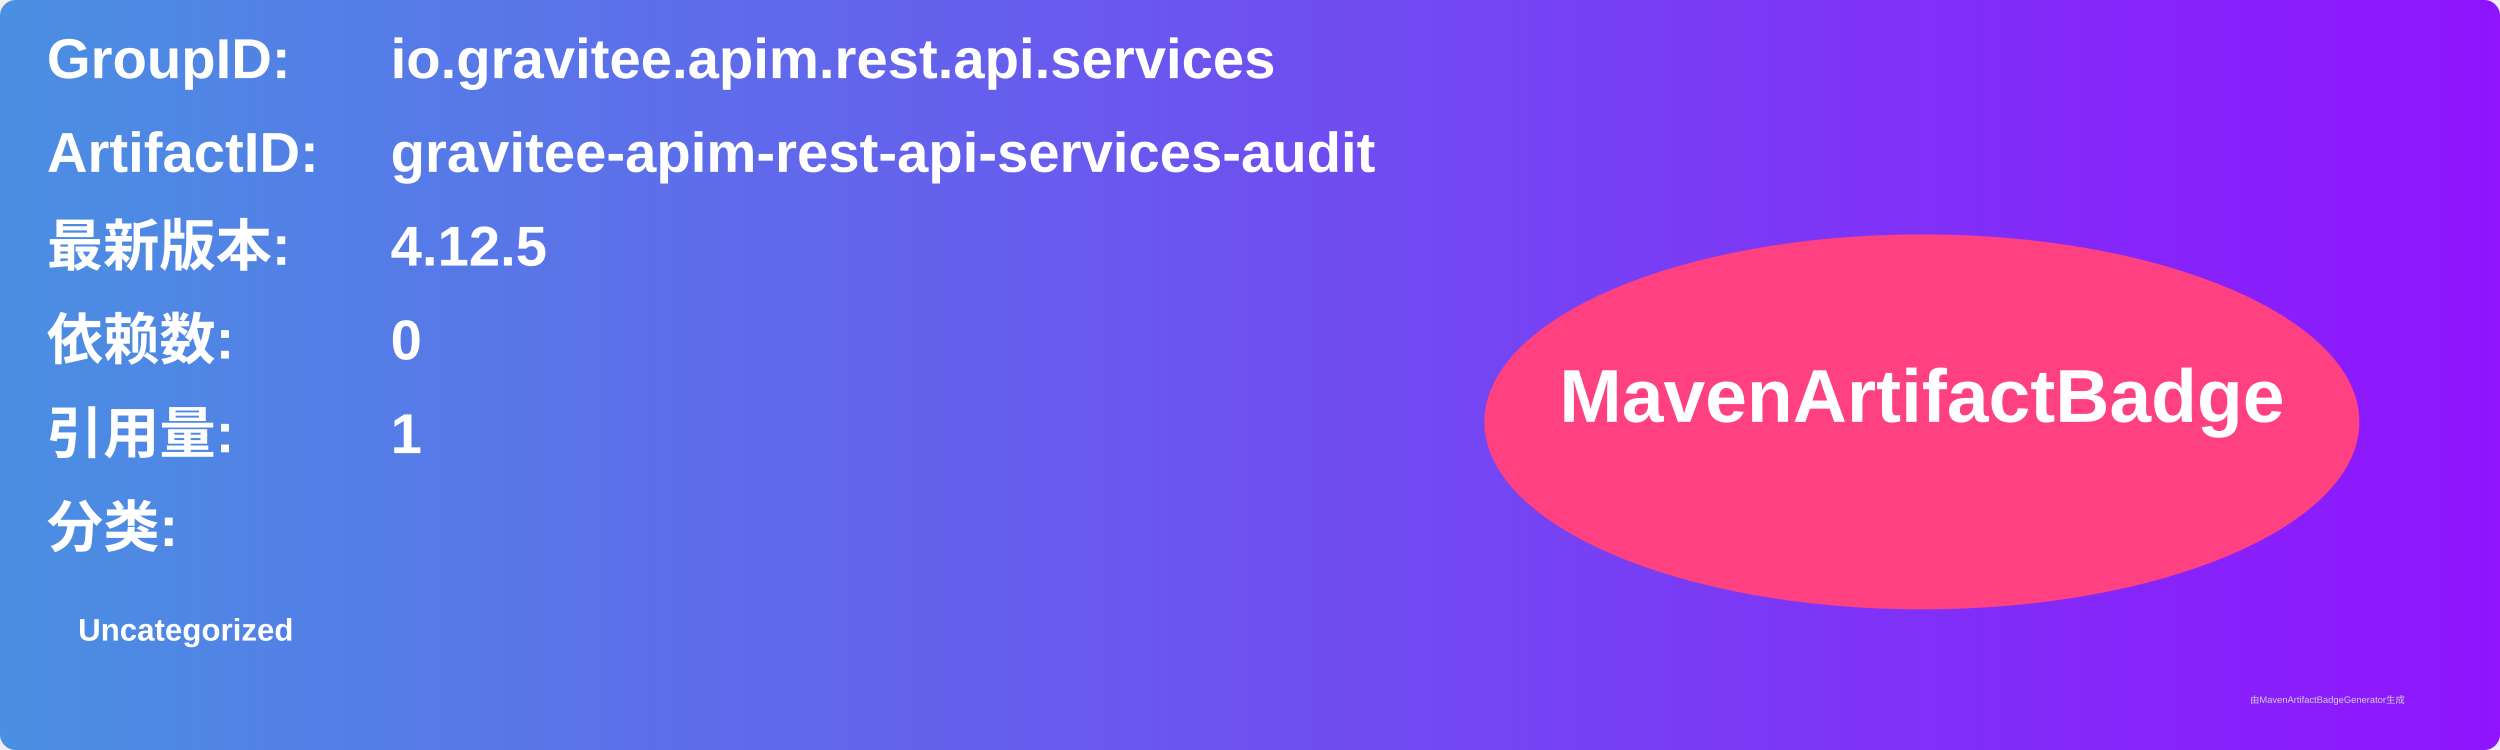
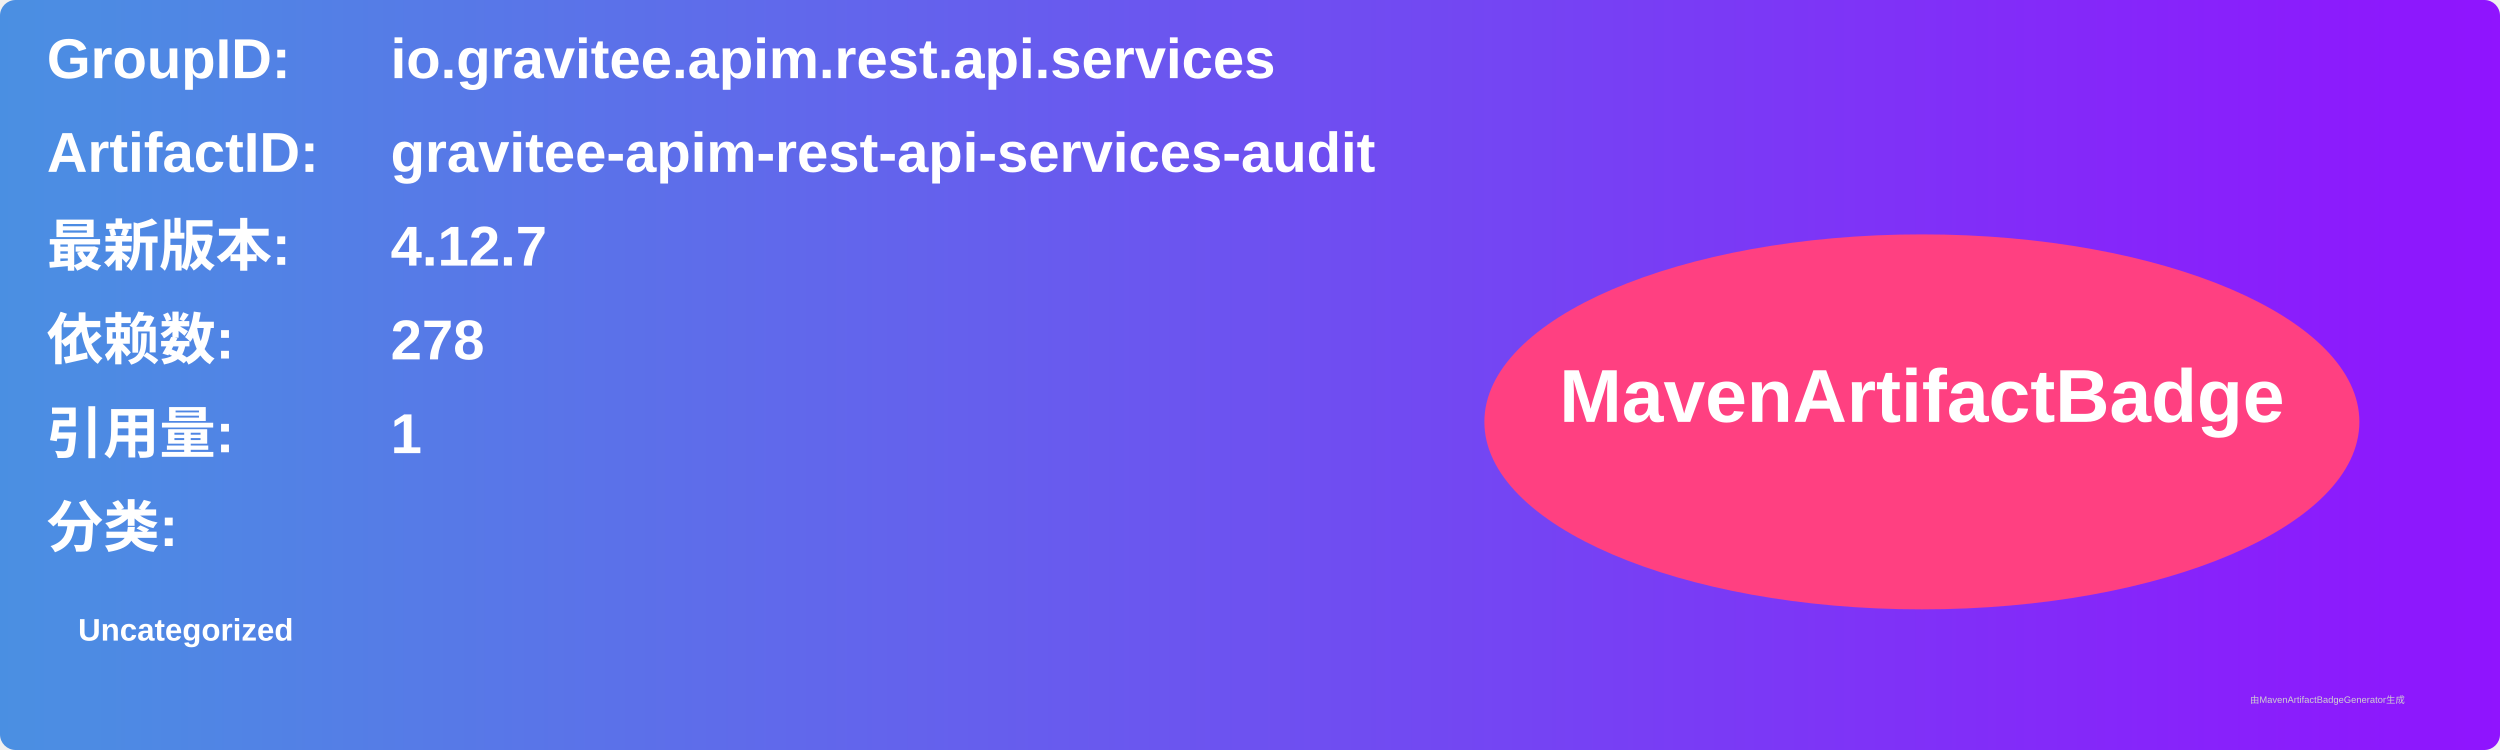
<svg xmlns="http://www.w3.org/2000/svg" width="800" height="240" viewBox="0 0 800 240">
  <linearGradient id="grad" x1="0%" y1="0%" x2="100%" y2="0%">
    <stop offset="0%" stop-color="#4a90e2" />
    <stop offset="100%" stop-color="#9013fe" />
  </linearGradient>
  <rect width="100%" height="100%" rx="5" ry="5" fill="url(#grad)" />
  <g transform="translate(15, 15)">
    <text x="0" y="10" font-family="Arial" font-size="18" fill="white" font-weight="bold" width="260">GroupID:</text>
    <text x="110" y="10" font-family="Arial" font-size="18" fill="white" font-weight="bold" width="460">io.gravitee.apim.rest.api.services</text>
    <text x="0" y="40" font-family="Arial" font-size="18" fill="white" font-weight="bold" width="260">ArtifactID:</text>
    <text x="110" y="40" font-family="Arial" font-size="18" fill="white" font-weight="bold" width="460">gravitee-apim-rest-api-services-audit</text>
    <text x="0" y="70" font-family="Arial" font-size="18" fill="white" font-weight="bold">最新版本:</text>
    <text x="110" y="70" font-family="Arial" font-size="18" fill="white" font-weight="bold">
-       <tspan font-weight="bold">4.12.5</tspan>
+       <tspan font-weight="bold">4.12.7</tspan>
    </text>
    <text x="0" y="100" font-family="Arial" font-size="18" fill="white" font-weight="bold">依赖数: </text>
    <text x="110" y="100" font-family="Arial" font-size="18" fill="white">
-       <tspan font-weight="bold">0</tspan>
+       <tspan font-weight="bold">278</tspan>
    </text>
    <text x="0" y="130" font-family="Arial" font-size="18" fill="white" font-weight="bold">引用量: </text>
    <text x="110" y="130" font-family="Arial" font-size="18" fill="white">
      <tspan font-weight="bold">1</tspan>
    </text>
    <text x="0" y="160" font-family="Arial" font-size="18" fill="white" font-weight="bold">分类:</text>
    <text x="10" y="190" font-family="Arial" font-size="10" fill="white">
      <tspan font-weight="bold">Uncategorized</tspan>
    </text>
    <ellipse cx="600" cy="120" rx="140" ry="60" fill="#ff4081" />
    <text x="600" y="120" text-anchor="middle" font-family="Arial" font-size="24" fill="white" font-weight="bold">MavenArtifactBadge</text>
  </g>
  <text x="720" y="225" font-family="Arial" font-size="3" fill="#d0d0d0">由MavenArtifactBadgeGenerator生成</text>
</svg>
